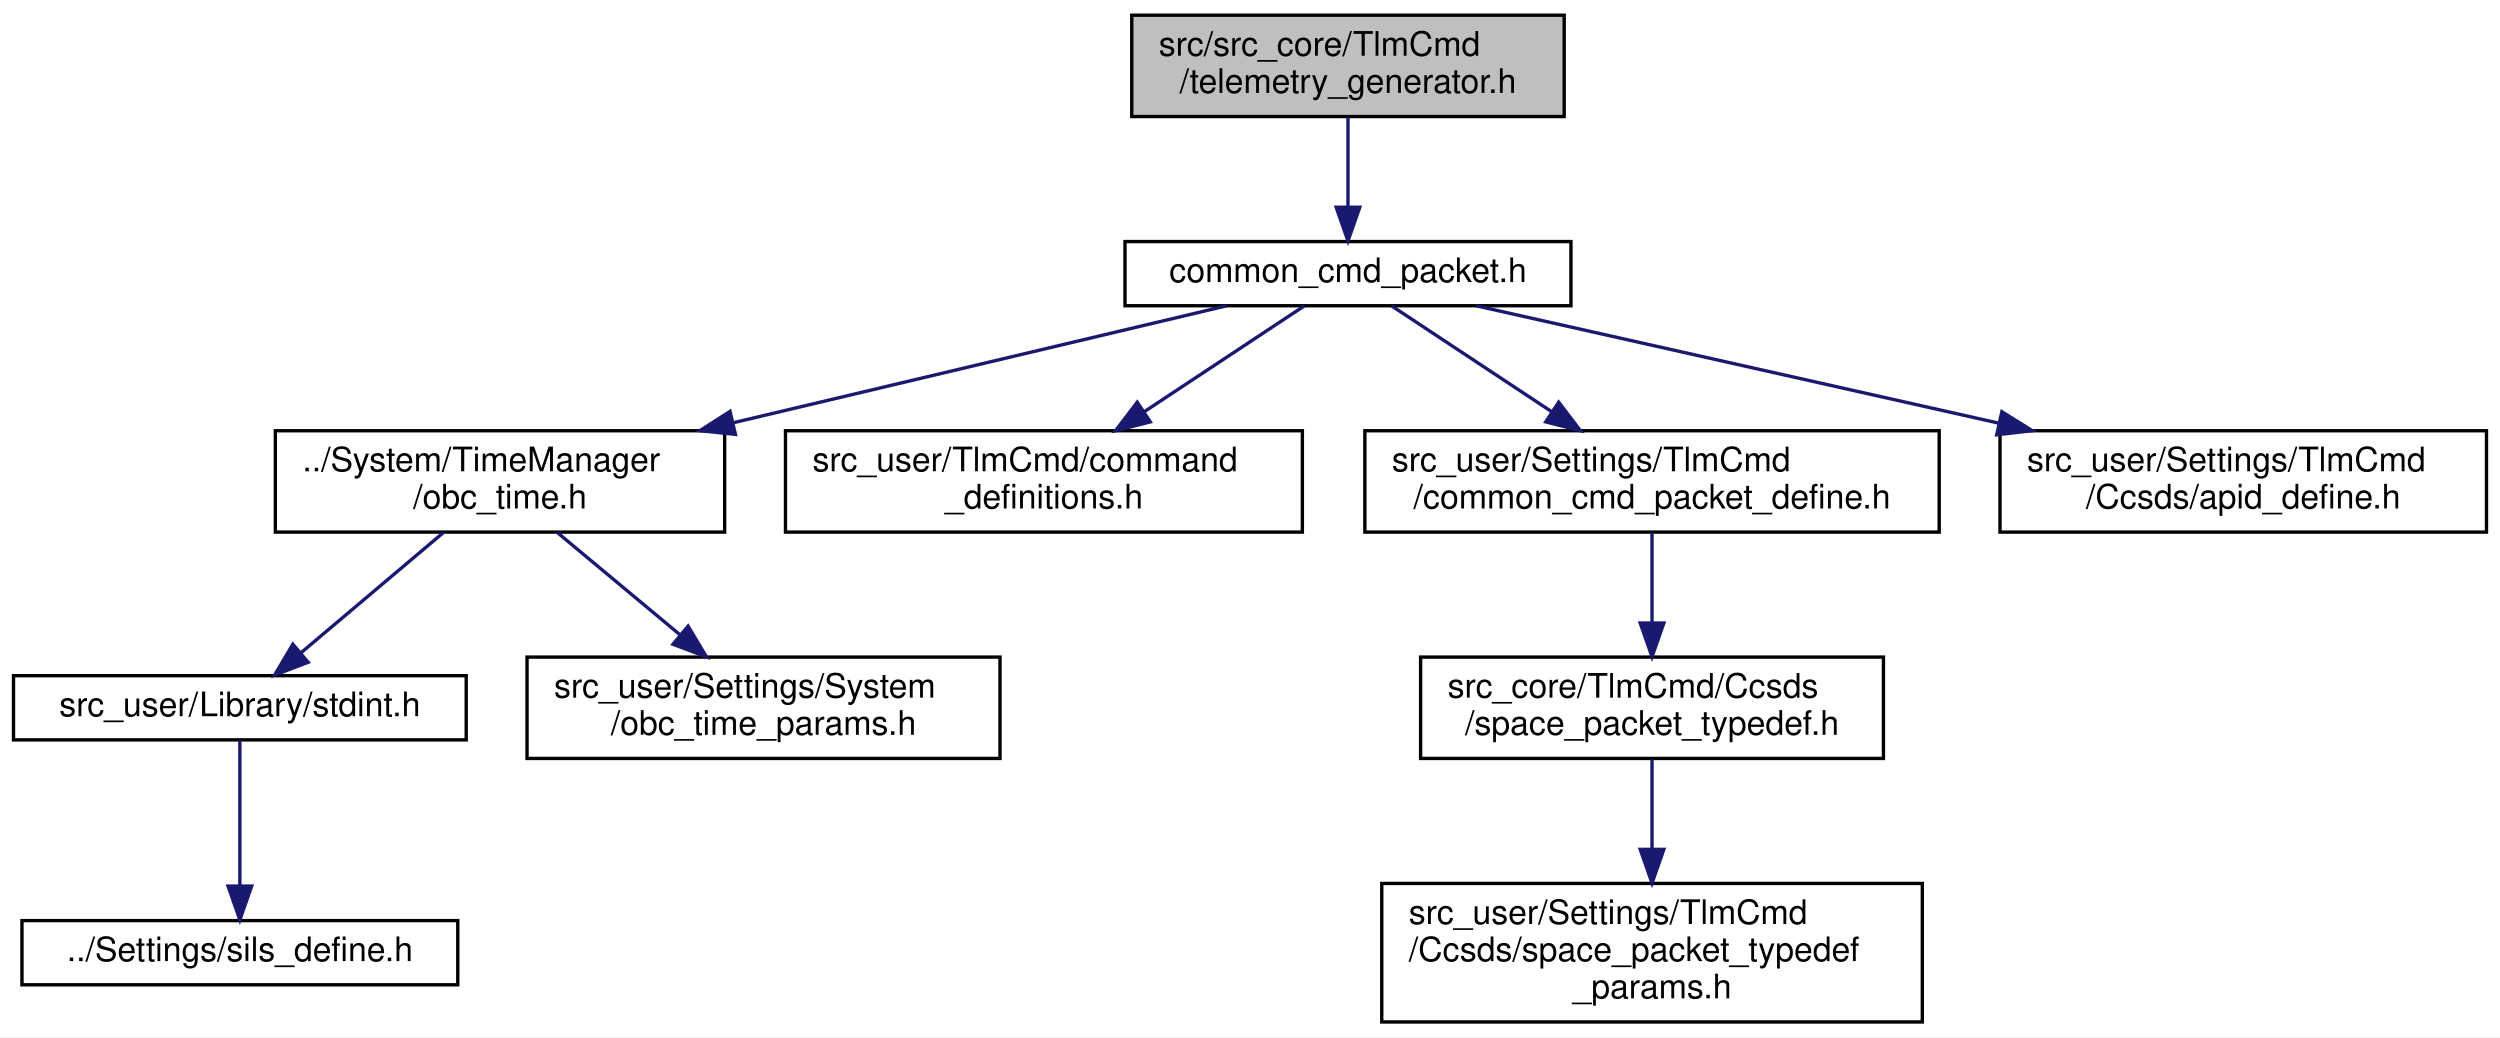
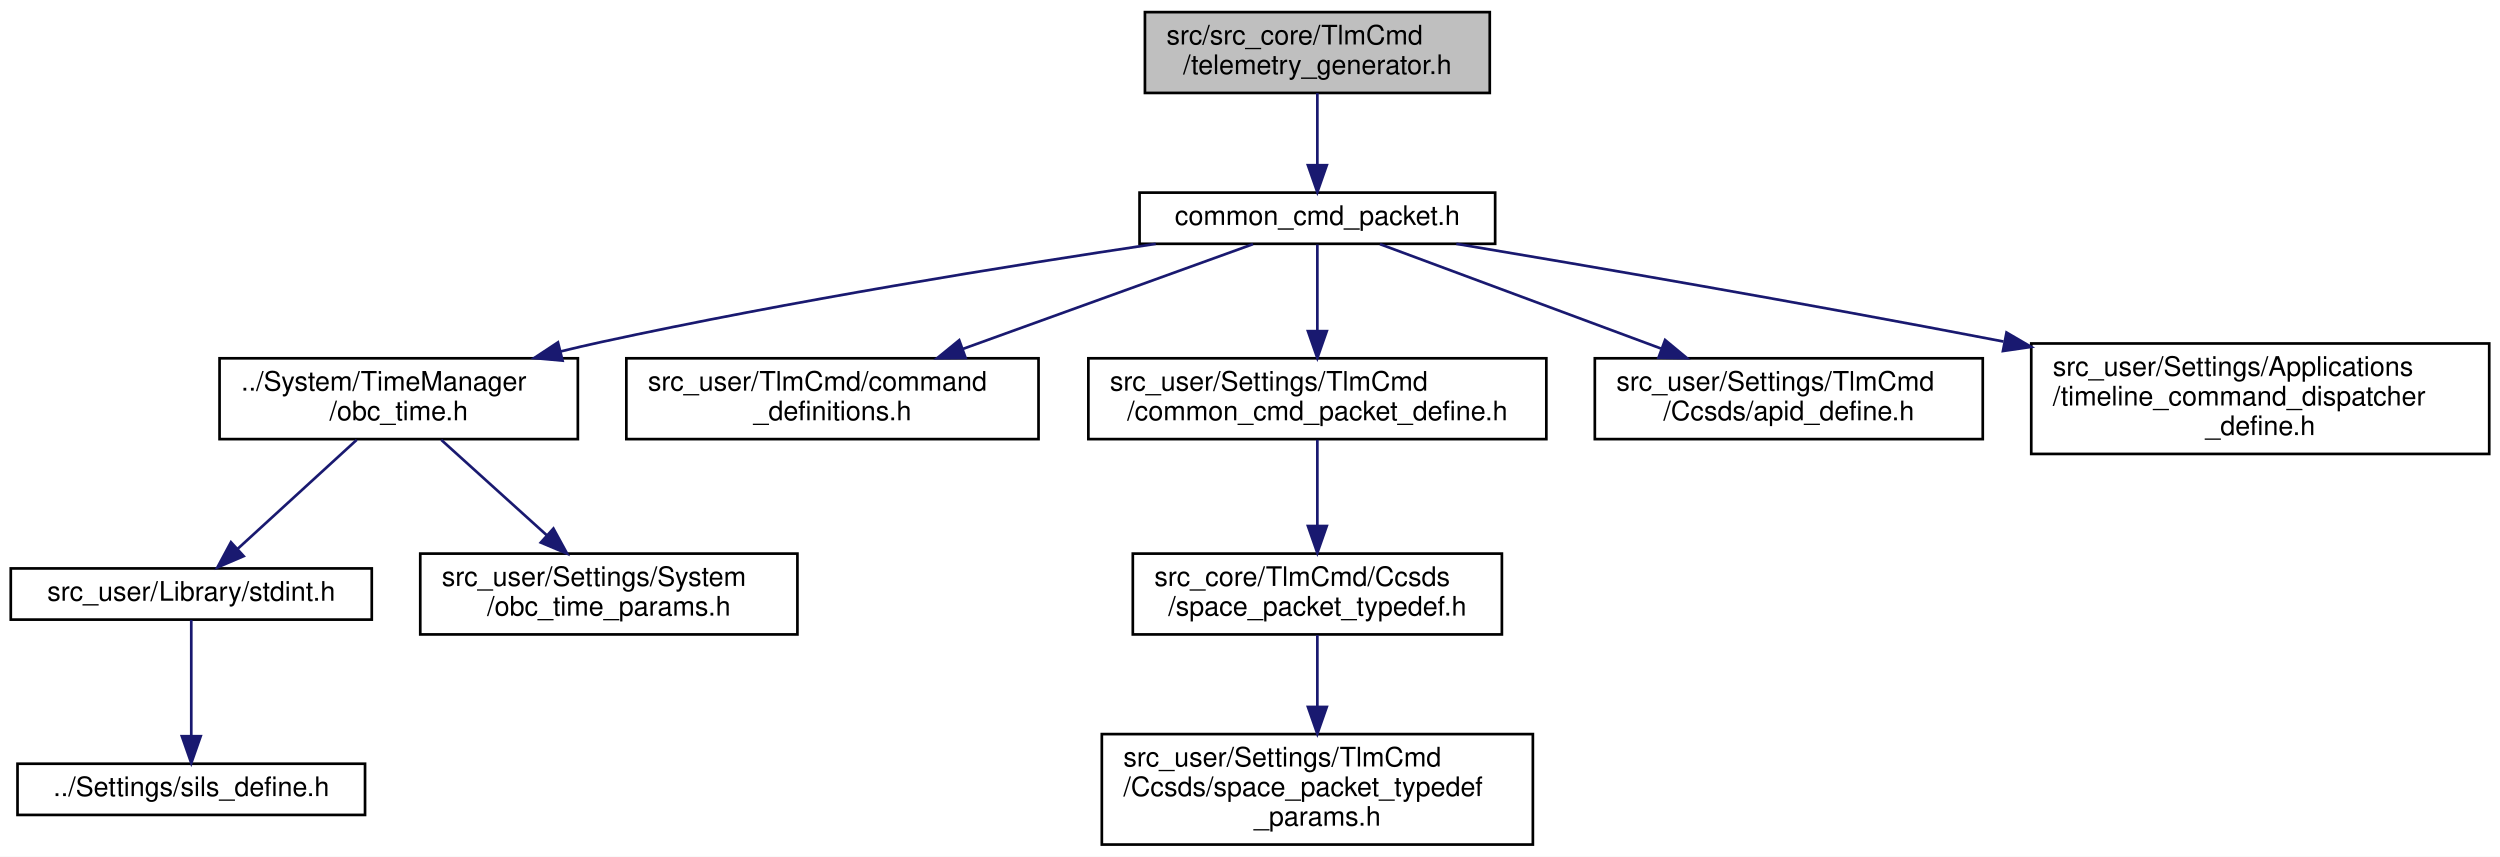
- <svg xmlns="http://www.w3.org/2000/svg" xmlns:xlink="http://www.w3.org/1999/xlink" width="740pt" height="307pt" viewBox="0.00 0.00 740.00 307.00">
-   <g id="graph0" class="graph" transform="scale(1 1) rotate(0) translate(4 303)">
-     <polygon fill="white" stroke="transparent" points="-4,4 -4,-303 736,-303 736,4 -4,4" />
+ <svg xmlns="http://www.w3.org/2000/svg" xmlns:xlink="http://www.w3.org/1999/xlink" width="928pt" height="318pt" viewBox="0.00 0.00 928.00 318.00">
+   <g id="graph0" class="graph" transform="scale(1 1) rotate(0) translate(4 314)">
+     <polygon fill="white" stroke="transparent" points="-4,4 -4,-314 924,-314 924,4 -4,4" />
    <g id="node1" class="node">
      <g id="a_node1">
        <a xlink:title=" ">
-           <polygon fill="#bfbfbf" stroke="black" points="331,-268.5 331,-298.5 459,-298.5 459,-268.5 331,-268.5" />
-           <text text-anchor="start" x="339" y="-286.5" font-family="Helvetica,sans-Serif" font-size="10.00">src/src_core/TlmCmd</text>
-           <text text-anchor="middle" x="395" y="-275.5" font-family="Helvetica,sans-Serif" font-size="10.00">/telemetry_generator.h</text>
+           <polygon fill="#bfbfbf" stroke="black" points="421,-279.5 421,-309.5 549,-309.5 549,-279.5 421,-279.5" />
+           <text text-anchor="start" x="429" y="-297.5" font-family="Helvetica,sans-Serif" font-size="10.00">src/src_core/TlmCmd</text>
+           <text text-anchor="middle" x="485" y="-286.5" font-family="Helvetica,sans-Serif" font-size="10.00">/telemetry_generator.h</text>
        </a>
      </g>
    </g>
    <g id="node2" class="node">
      <g id="a_node2">
        <a xlink:href="common__cmd__packet_8h.html" target="_top" xlink:title="CCP 関連基本関数の宣言">
-           <polygon fill="white" stroke="black" points="329,-212.5 329,-231.5 461,-231.5 461,-212.5 329,-212.5" />
-           <text text-anchor="middle" x="395" y="-219.5" font-family="Helvetica,sans-Serif" font-size="10.00">common_cmd_packet.h</text>
+           <polygon fill="white" stroke="black" points="419,-223.5 419,-242.5 551,-242.5 551,-223.5 419,-223.5" />
+           <text text-anchor="middle" x="485" y="-230.5" font-family="Helvetica,sans-Serif" font-size="10.00">common_cmd_packet.h</text>
        </a>
      </g>
    </g>
    <g id="edge1" class="edge">
-       <path fill="none" stroke="midnightblue" d="M395,-268.4C395,-260.47 395,-250.46 395,-241.86" />
-       <polygon fill="midnightblue" stroke="midnightblue" points="398.5,-241.66 395,-231.66 391.5,-241.66 398.5,-241.66" />
+       <path fill="none" stroke="midnightblue" d="M485,-279.4C485,-271.47 485,-261.46 485,-252.86" />
+       <polygon fill="midnightblue" stroke="midnightblue" points="488.5,-252.66 485,-242.66 481.5,-252.66 488.5,-252.66" />
    </g>
    <g id="node3" class="node">
      <g id="a_node3">
        <a xlink:href="obc__time_8h.html" target="_top" xlink:title="OBCの時刻情報の定義と演算">
-           <polygon fill="white" stroke="black" points="77.5,-145.5 77.5,-175.5 210.5,-175.5 210.5,-145.5 77.5,-145.5" />
-           <text text-anchor="start" x="85.5" y="-163.5" font-family="Helvetica,sans-Serif" font-size="10.00">../System/TimeManager</text>
-           <text text-anchor="middle" x="144" y="-152.5" font-family="Helvetica,sans-Serif" font-size="10.00">/obc_time.h</text>
+           <polygon fill="white" stroke="black" points="77.5,-151 77.5,-181 210.5,-181 210.5,-151 77.5,-151" />
+           <text text-anchor="start" x="85.5" y="-169" font-family="Helvetica,sans-Serif" font-size="10.00">../System/TimeManager</text>
+           <text text-anchor="middle" x="144" y="-158" font-family="Helvetica,sans-Serif" font-size="10.00">/obc_time.h</text>
        </a>
      </g>
    </g>
    <g id="edge2" class="edge">
-       <path fill="none" stroke="midnightblue" d="M359.04,-212.48C321.07,-203.48 260.3,-189.07 213.02,-177.86" />
-       <polygon fill="midnightblue" stroke="midnightblue" points="213.69,-174.42 203.16,-175.52 212.08,-181.24 213.69,-174.42" />
+       <path fill="none" stroke="midnightblue" d="M425.01,-223.48C370.89,-215.41 289.25,-202.27 219,-187 214.11,-185.94 209.05,-184.76 203.99,-183.52" />
+       <polygon fill="midnightblue" stroke="midnightblue" points="204.82,-180.13 194.27,-181.09 203.12,-186.92 204.82,-180.13" />
    </g>
    <g id="node7" class="node">
      <g id="a_node7">
        <a xlink:href="command__definitions_8h.html" target="_top" xlink:title="コマンド定義">
-           <polygon fill="white" stroke="black" points="228.5,-145.5 228.5,-175.5 381.5,-175.5 381.5,-145.5 228.5,-145.5" />
-           <text text-anchor="start" x="236.5" y="-163.5" font-family="Helvetica,sans-Serif" font-size="10.00">src_user/TlmCmd/command</text>
-           <text text-anchor="middle" x="305" y="-152.5" font-family="Helvetica,sans-Serif" font-size="10.00">_definitions.h</text>
+           <polygon fill="white" stroke="black" points="228.5,-151 228.5,-181 381.5,-181 381.5,-151 228.5,-151" />
+           <text text-anchor="start" x="236.5" y="-169" font-family="Helvetica,sans-Serif" font-size="10.00">src_user/TlmCmd/command</text>
+           <text text-anchor="middle" x="305" y="-158" font-family="Helvetica,sans-Serif" font-size="10.00">_definitions.h</text>
        </a>
      </g>
    </g>
    <g id="edge6" class="edge">
-       <path fill="none" stroke="midnightblue" d="M382.11,-212.48C369.8,-204.34 350.82,-191.79 334.77,-181.18" />
-       <polygon fill="midnightblue" stroke="midnightblue" points="336.48,-178.12 326.21,-175.52 332.62,-183.96 336.48,-178.12" />
+       <path fill="none" stroke="midnightblue" d="M461.1,-223.37C433.74,-213.49 388.21,-197.05 353.37,-184.47" />
+       <polygon fill="midnightblue" stroke="midnightblue" points="354.44,-181.13 343.85,-181.03 352.06,-187.72 354.44,-181.13" />
    </g>
    <g id="node8" class="node">
      <g id="a_node8">
        <a xlink:href="common__cmd__packet__define_8h.html" target="_top" xlink:title="CCP 型の定義">
-           <polygon fill="white" stroke="black" points="400,-145.5 400,-175.5 570,-175.5 570,-145.5 400,-145.5" />
-           <text text-anchor="start" x="408" y="-163.5" font-family="Helvetica,sans-Serif" font-size="10.00">src_user/Settings/TlmCmd</text>
-           <text text-anchor="middle" x="485" y="-152.5" font-family="Helvetica,sans-Serif" font-size="10.00">/common_cmd_packet_define.h</text>
+           <polygon fill="white" stroke="black" points="400,-151 400,-181 570,-181 570,-151 400,-151" />
+           <text text-anchor="start" x="408" y="-169" font-family="Helvetica,sans-Serif" font-size="10.00">src_user/Settings/TlmCmd</text>
+           <text text-anchor="middle" x="485" y="-158" font-family="Helvetica,sans-Serif" font-size="10.00">/common_cmd_packet_define.h</text>
        </a>
      </g>
    </g>
    <g id="edge7" class="edge">
-       <path fill="none" stroke="midnightblue" d="M407.89,-212.48C420.2,-204.34 439.18,-191.79 455.23,-181.18" />
-       <polygon fill="midnightblue" stroke="midnightblue" points="457.38,-183.96 463.79,-175.52 453.52,-178.12 457.38,-183.96" />
+       <path fill="none" stroke="midnightblue" d="M485,-223.23C485,-215.04 485,-202.42 485,-191.21" />
+       <polygon fill="midnightblue" stroke="midnightblue" points="488.5,-191.09 485,-181.09 481.5,-191.09 488.5,-191.09" />
    </g>
    <g id="node11" class="node">
      <g id="a_node11">
        <a xlink:href="apid__define_8h.html" target="_top" xlink:title="CCSDS の APID を定義する">
-           <polygon fill="white" stroke="black" points="588,-145.5 588,-175.5 732,-175.5 732,-145.5 588,-145.5" />
-           <text text-anchor="start" x="596" y="-163.5" font-family="Helvetica,sans-Serif" font-size="10.00">src_user/Settings/TlmCmd</text>
-           <text text-anchor="middle" x="660" y="-152.5" font-family="Helvetica,sans-Serif" font-size="10.00">/Ccsds/apid_define.h</text>
+           <polygon fill="white" stroke="black" points="588,-151 588,-181 732,-181 732,-151 588,-151" />
+           <text text-anchor="start" x="596" y="-169" font-family="Helvetica,sans-Serif" font-size="10.00">src_user/Settings/TlmCmd</text>
+           <text text-anchor="middle" x="660" y="-158" font-family="Helvetica,sans-Serif" font-size="10.00">/Ccsds/apid_define.h</text>
        </a>
      </g>
    </g>
    <g id="edge10" class="edge">
-       <path fill="none" stroke="midnightblue" d="M432.97,-212.48C473.22,-203.44 537.76,-188.95 587.75,-177.72" />
-       <polygon fill="midnightblue" stroke="midnightblue" points="588.55,-181.13 597.54,-175.52 587.02,-174.3 588.55,-181.13" />
+       <path fill="none" stroke="midnightblue" d="M508.24,-223.37C534.73,-213.53 578.72,-197.19 612.54,-184.63" />
+       <polygon fill="midnightblue" stroke="midnightblue" points="614.08,-187.79 622.23,-181.03 611.64,-181.23 614.08,-187.79" />
+     </g>
+     <g id="node12" class="node">
+       <g id="a_node12">
+         <a xlink:href="timeline__command__dispatcher__define_8h.html" target="_top" xlink:title="timeline command dispatcher の各種定義">
+           <polygon fill="white" stroke="black" points="750,-145.5 750,-186.5 920,-186.5 920,-145.5 750,-145.5" />
+           <text text-anchor="start" x="758" y="-174.5" font-family="Helvetica,sans-Serif" font-size="10.00">src_user/Settings/Applications</text>
+           <text text-anchor="start" x="758" y="-163.5" font-family="Helvetica,sans-Serif" font-size="10.00">/timeline_command_dispatcher</text>
+           <text text-anchor="middle" x="835" y="-152.5" font-family="Helvetica,sans-Serif" font-size="10.00">_define.h</text>
+         </a>
+       </g>
+     </g>
+     <g id="edge11" class="edge">
+       <path fill="none" stroke="midnightblue" d="M536.58,-223.49C586.13,-215.19 663.35,-201.92 739.7,-187.22" />
+       <polygon fill="midnightblue" stroke="midnightblue" points="740.82,-190.57 749.97,-185.23 739.49,-183.7 740.82,-190.57" />
    </g>
    <g id="node4" class="node">
      <g id="a_node4">
        <a xlink:href="stdint_8h.html" target="_top" xlink:title=" ">
          <polygon fill="white" stroke="black" points="0,-84 0,-103 134,-103 134,-84 0,-84" />
          <text text-anchor="middle" x="67" y="-91" font-family="Helvetica,sans-Serif" font-size="10.00">src_user/Library/stdint.h</text>
        </a>
      </g>
    </g>
    <g id="edge3" class="edge">
-       <path fill="none" stroke="midnightblue" d="M127.29,-145.4C114.81,-134.86 97.77,-120.48 84.99,-109.69" />
-       <polygon fill="midnightblue" stroke="midnightblue" points="87.2,-106.97 77.3,-103.19 82.68,-112.32 87.2,-106.97" />
+       <path fill="none" stroke="midnightblue" d="M128.42,-150.73C115.61,-139 97.48,-122.4 84.23,-110.28" />
+       <polygon fill="midnightblue" stroke="midnightblue" points="86.45,-107.56 76.71,-103.39 81.73,-112.73 86.45,-107.56" />
    </g>
    <g id="node6" class="node">
      <g id="a_node6">
        <a xlink:href="obc__time__params_8h.html" target="_top" xlink:title="OBCTのCoreパラメタのオーバーライド用ヘッダー">
          <polygon fill="white" stroke="black" points="152,-78.5 152,-108.5 292,-108.5 292,-78.5 152,-78.5" />
          <text text-anchor="start" x="160" y="-96.5" font-family="Helvetica,sans-Serif" font-size="10.00">src_user/Settings/System</text>
          <text text-anchor="middle" x="222" y="-85.5" font-family="Helvetica,sans-Serif" font-size="10.00">/obc_time_params.h</text>
        </a>
      </g>
    </g>
    <g id="edge5" class="edge">
-       <path fill="none" stroke="midnightblue" d="M160.92,-145.4C171.55,-136.54 185.45,-124.96 197.3,-115.09" />
-       <polygon fill="midnightblue" stroke="midnightblue" points="199.67,-117.67 205.11,-108.58 195.19,-112.29 199.67,-117.67" />
+       <path fill="none" stroke="midnightblue" d="M159.78,-150.73C171.06,-140.54 186.42,-126.66 199.05,-115.24" />
+       <polygon fill="midnightblue" stroke="midnightblue" points="201.43,-117.81 206.51,-108.5 196.74,-112.61 201.43,-117.81" />
    </g>
    <g id="node5" class="node">
      <g id="a_node5">
        <a xlink:href="sils__define_8h.html" target="_top" xlink:title="Switch the build settings between your real OBC and SILS">
          <polygon fill="white" stroke="black" points="2.5,-11.5 2.5,-30.5 131.5,-30.5 131.5,-11.5 2.5,-11.5" />
          <text text-anchor="middle" x="67" y="-18.5" font-family="Helvetica,sans-Serif" font-size="10.00">../Settings/sils_define.h</text>
        </a>
      </g>
    </g>
    <g id="edge4" class="edge">
      <path fill="none" stroke="midnightblue" d="M67,-83.86C67,-73.18 67,-54.72 67,-40.73" />
      <polygon fill="midnightblue" stroke="midnightblue" points="70.5,-40.72 67,-30.72 63.5,-40.72 70.5,-40.72" />
    </g>
    <g id="node9" class="node">
      <g id="a_node9">
        <a xlink:href="space__packet__typedef_8h.html" target="_top" xlink:title="SpacePacket 類 と CommonTlmCmdPacket 類が相互参照するのを回避するためのヘッダ">
          <polygon fill="white" stroke="black" points="416.5,-78.5 416.5,-108.5 553.5,-108.5 553.5,-78.5 416.5,-78.5" />
          <text text-anchor="start" x="424.5" y="-96.5" font-family="Helvetica,sans-Serif" font-size="10.00">src_core/TlmCmd/Ccsds</text>
          <text text-anchor="middle" x="485" y="-85.5" font-family="Helvetica,sans-Serif" font-size="10.00">/space_packet_typedef.h</text>
        </a>
      </g>
    </g>
    <g id="edge8" class="edge">
-       <path fill="none" stroke="midnightblue" d="M485,-145.4C485,-137.64 485,-127.81 485,-118.86" />
-       <polygon fill="midnightblue" stroke="midnightblue" points="488.5,-118.58 485,-108.58 481.5,-118.58 488.5,-118.58" />
+       <path fill="none" stroke="midnightblue" d="M485,-150.73C485,-141.66 485,-129.66 485,-119.08" />
+       <polygon fill="midnightblue" stroke="midnightblue" points="488.5,-118.75 485,-108.75 481.5,-118.75 488.5,-118.75" />
    </g>
    <g id="node10" class="node">
      <g id="a_node10">
        <a xlink:href="space__packet__typedef__params_8h.html" target="_top" xlink:title="SpacePacketの パケット型に関するユーザー設定">
          <polygon fill="white" stroke="black" points="405,-0.5 405,-41.5 565,-41.5 565,-0.5 405,-0.5" />
          <text text-anchor="start" x="413" y="-29.5" font-family="Helvetica,sans-Serif" font-size="10.00">src_user/Settings/TlmCmd</text>
          <text text-anchor="start" x="413" y="-18.5" font-family="Helvetica,sans-Serif" font-size="10.00">/Ccsds/space_packet_typedef</text>
          <text text-anchor="middle" x="485" y="-7.5" font-family="Helvetica,sans-Serif" font-size="10.00">_params.h</text>
        </a>
      </g>
    </g>
    <g id="edge9" class="edge">
      <path fill="none" stroke="midnightblue" d="M485,-78.23C485,-70.57 485,-60.84 485,-51.63" />
      <polygon fill="midnightblue" stroke="midnightblue" points="488.5,-51.59 485,-41.59 481.5,-51.59 488.5,-51.59" />
    </g>
  </g>
</svg>
